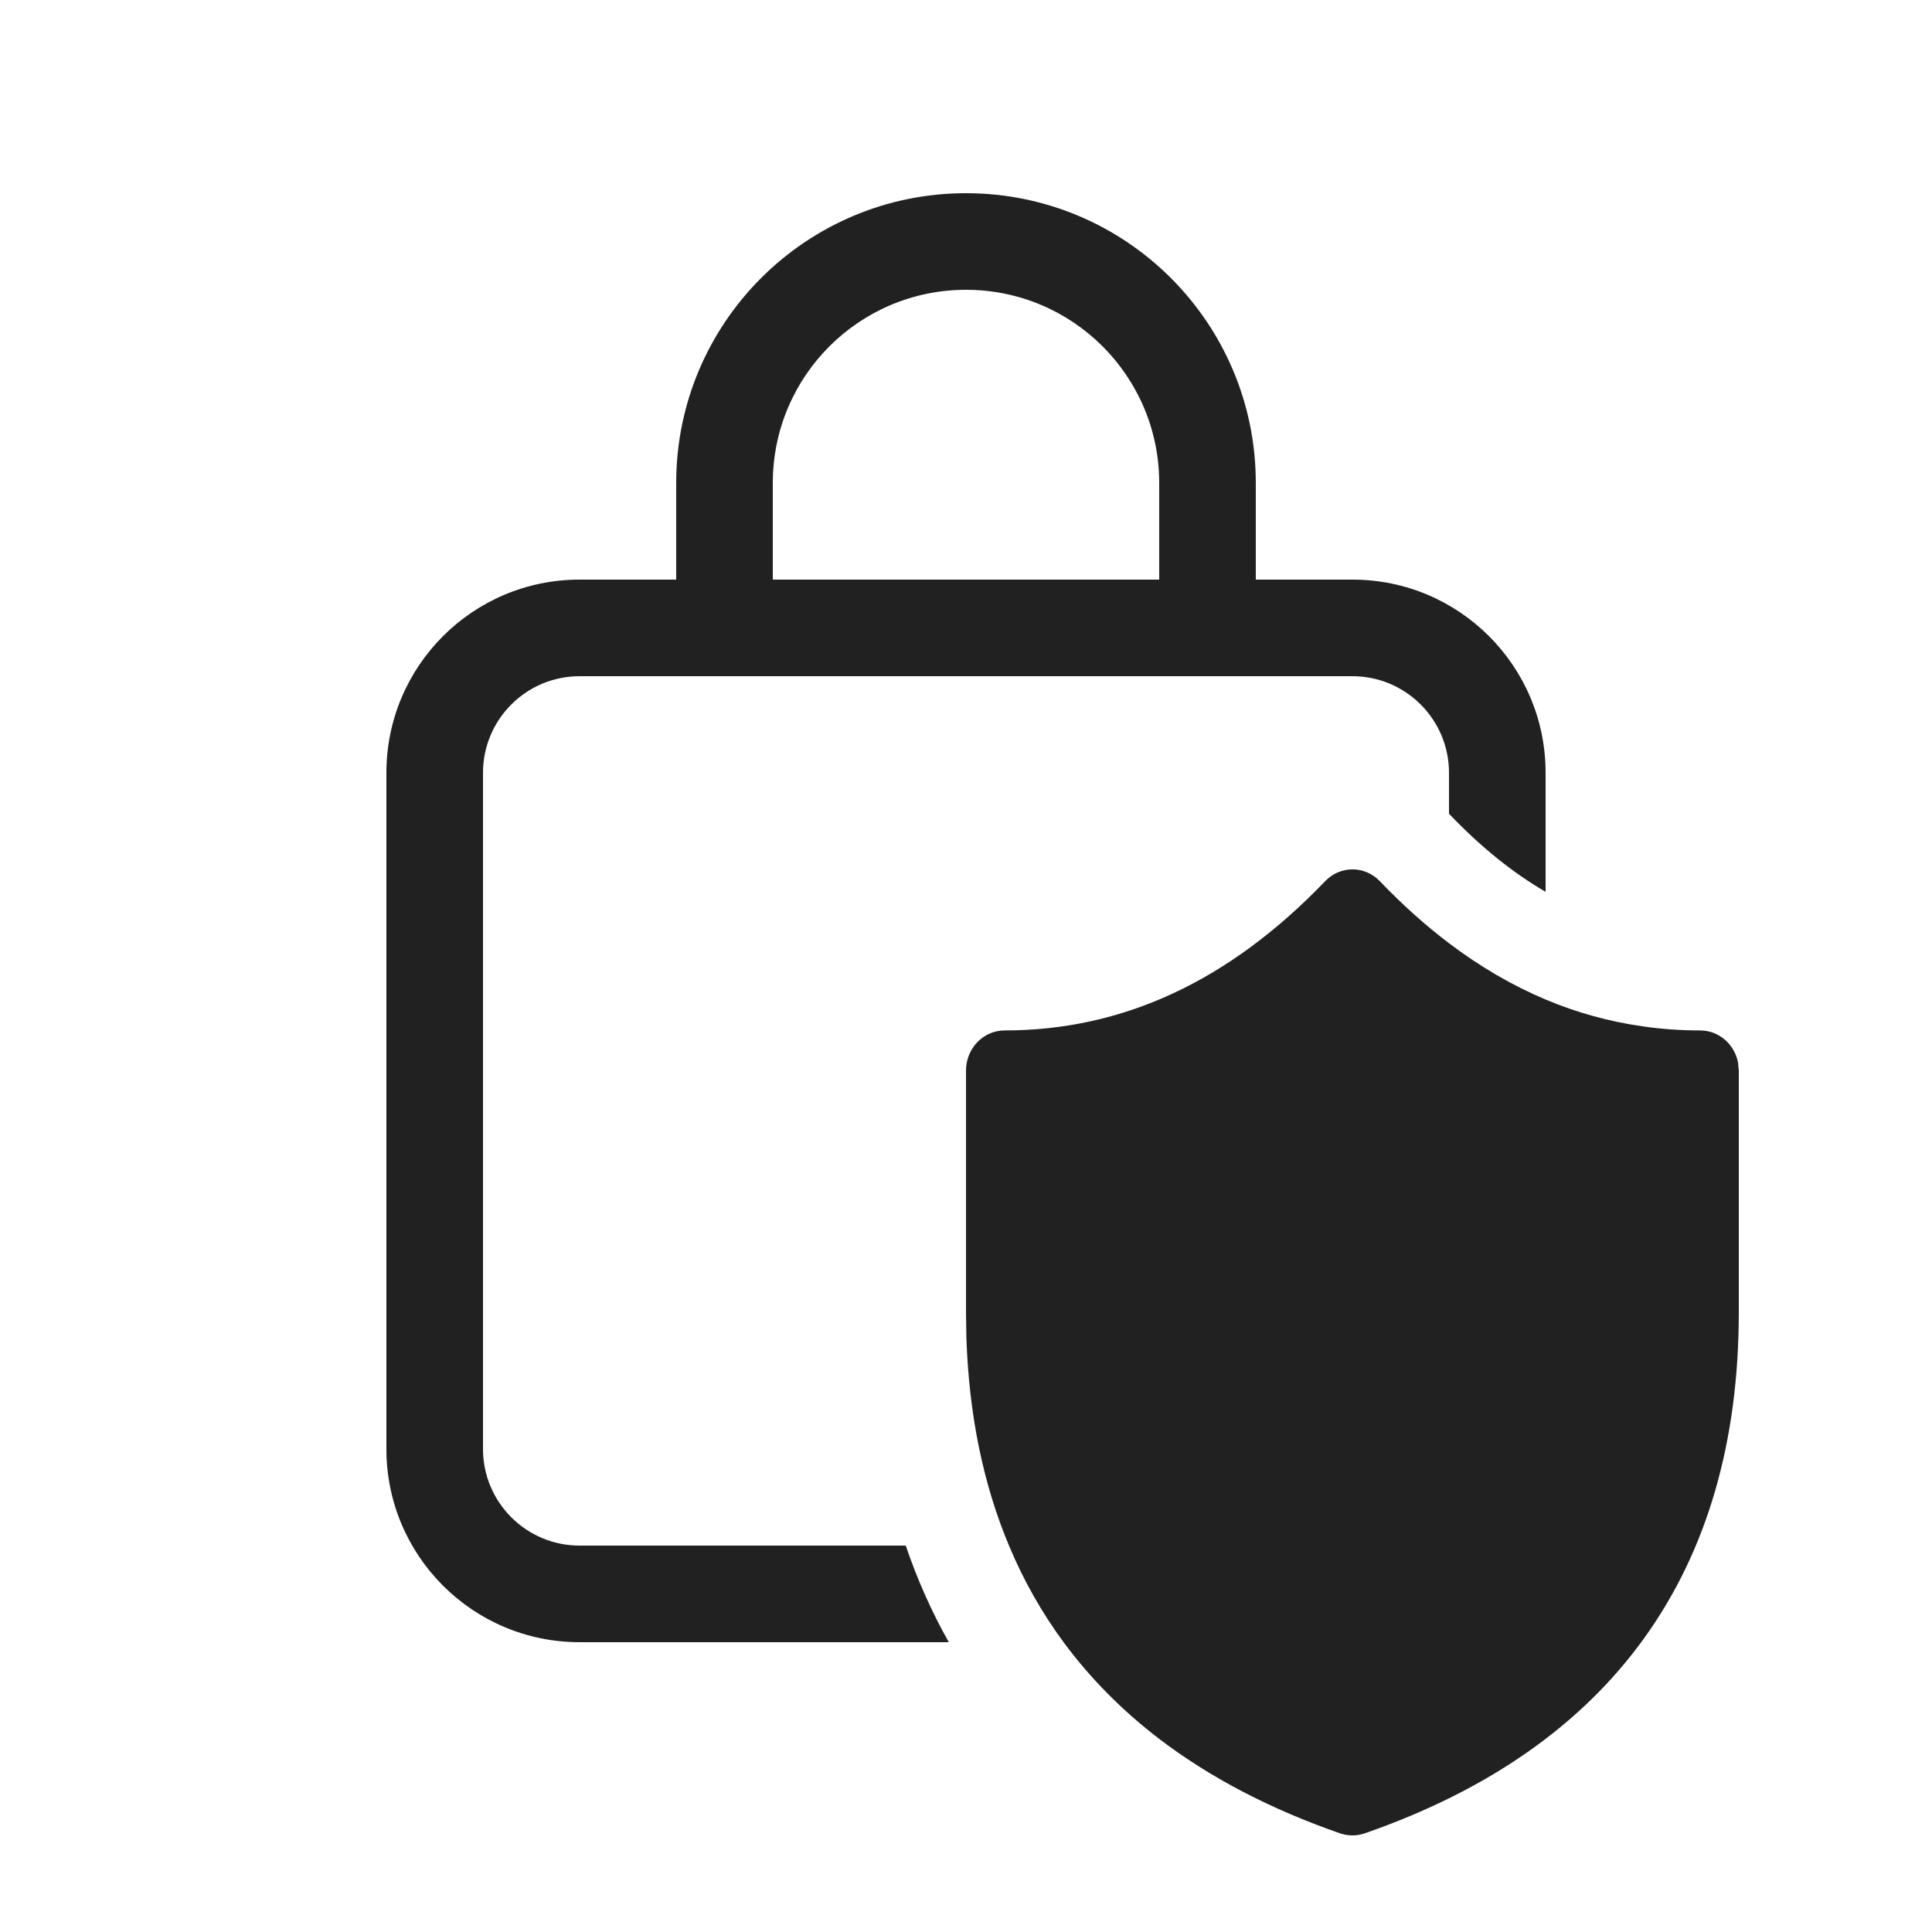
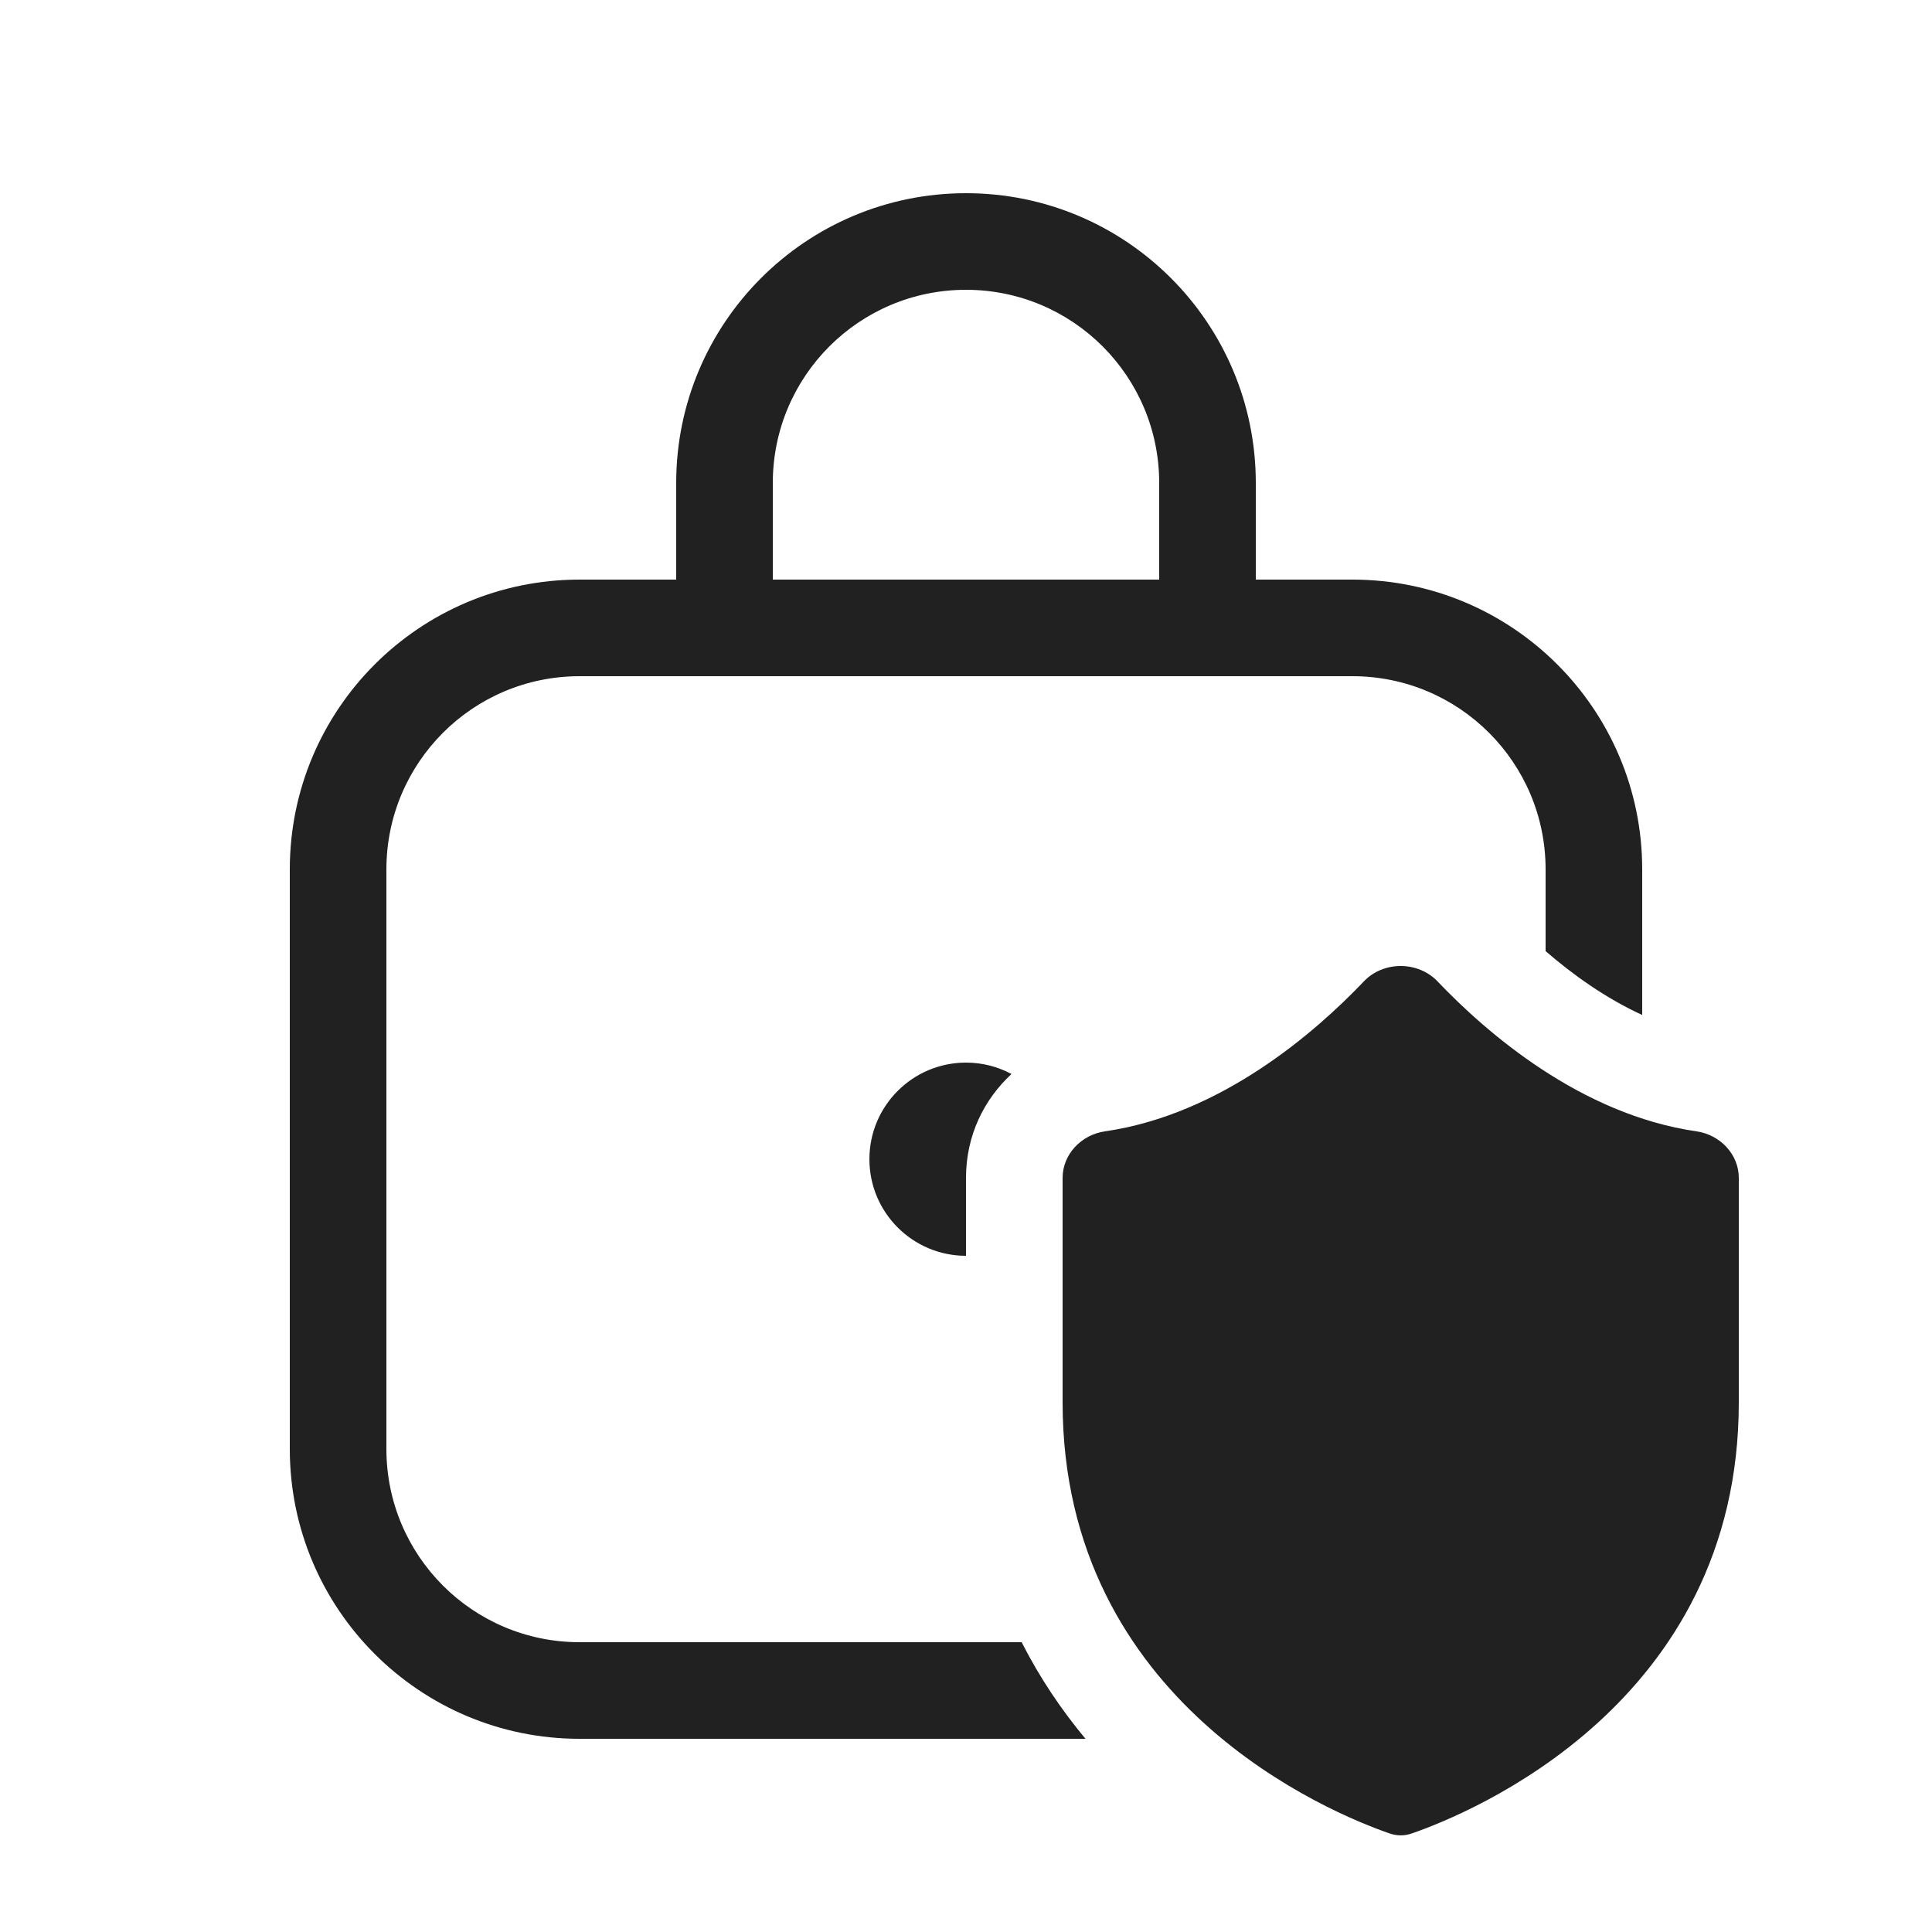
<svg xmlns="http://www.w3.org/2000/svg" width="20" height="20" viewBox="0 0 20 20" fill="none">
-   <path d="M10 2C11.657 2 13 3.343 13 5V6H14C15.105 6 16 6.895 16 8V9.232C15.669 9.04 15.338 8.777 15.006 8.43L15 8.424V8C15 7.448 14.552 7 14 7H6C5.448 7 5 7.448 5 8V15C5 15.552 5.448 16 6 16H9.376C9.495 16.349 9.643 16.683 9.822 17H6C4.895 17 4 16.105 4 15V8C4 6.895 4.895 6 6 6H7V5C7 3.343 8.343 2 10 2ZM10 3C8.895 3 8 3.895 8 5V6H12V5C12 3.895 11.105 3 10 3ZM15 9.764C15.322 10.008 15.656 10.202 16 10.347C16.323 10.483 16.657 10.575 17 10.624C17.197 10.653 17.397 10.667 17.6 10.667C17.793 10.667 17.955 10.809 17.992 10.999L18 11.083V13.584C18 16.266 16.687 18.09 14.127 18.979C14.044 19.007 13.956 19.007 13.873 18.979C13.148 18.727 12.523 18.4 11.999 18C11.615 17.706 11.285 17.372 11.01 17C10.784 16.693 10.595 16.36 10.445 16C10.178 15.364 10.031 14.647 10.004 13.85L10 13.584V11.083C10 10.853 10.179 10.667 10.4 10.667C11.623 10.667 12.723 10.158 13.718 9.122C13.874 8.959 14.128 8.959 14.284 9.122C14.517 9.365 14.755 9.579 15 9.764Z" fill="#212121" />
+   <path d="M10 13L10 12.194C10 11.75 10.19 11.378 10.471 11.118C10.331 11.043 10.17 11 10 11C9.448 11 9 11.448 9 12C9 12.552 9.448 13 10 13ZM6 17H10.576C10.766 17.374 10.992 17.706 11.237 18H6C4.343 18 3 16.657 3 15V9C3 7.343 4.343 6 6 6H7V5C7 3.343 8.343 2 10 2C11.657 2 13 3.343 13 5V6H14C15.657 6 17 7.343 17 9V10.507C16.627 10.336 16.285 10.093 16 9.846V9C16 7.895 15.105 7 14 7H6C4.895 7 4 7.895 4 9V15C4 16.105 4.895 17 6 17ZM10 3C8.895 3 8 3.895 8 5V6H12V5C12 3.895 11.105 3 10 3ZM14.881 10.159C15.389 10.692 16.364 11.539 17.564 11.712C17.803 11.747 18 11.946 18 12.194V14.517C18 17.639 15.216 18.772 14.614 18.98C14.539 19.006 14.462 19.006 14.386 18.98C13.784 18.772 11 17.639 11 14.517L11 12.194C11 11.946 11.197 11.747 11.436 11.712C12.636 11.539 13.611 10.692 14.119 10.159C14.321 9.947 14.678 9.947 14.881 10.159Z" fill="#212121" />
</svg>
